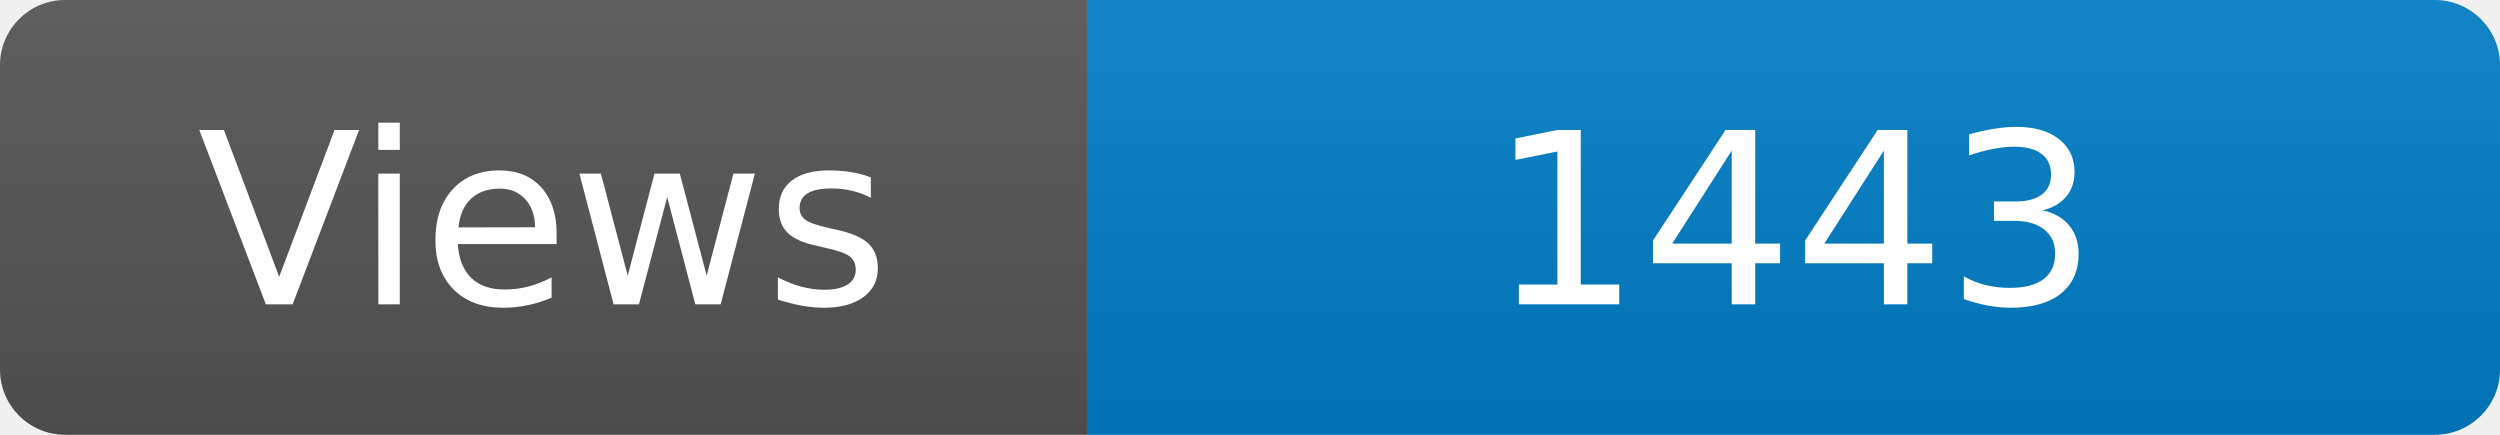
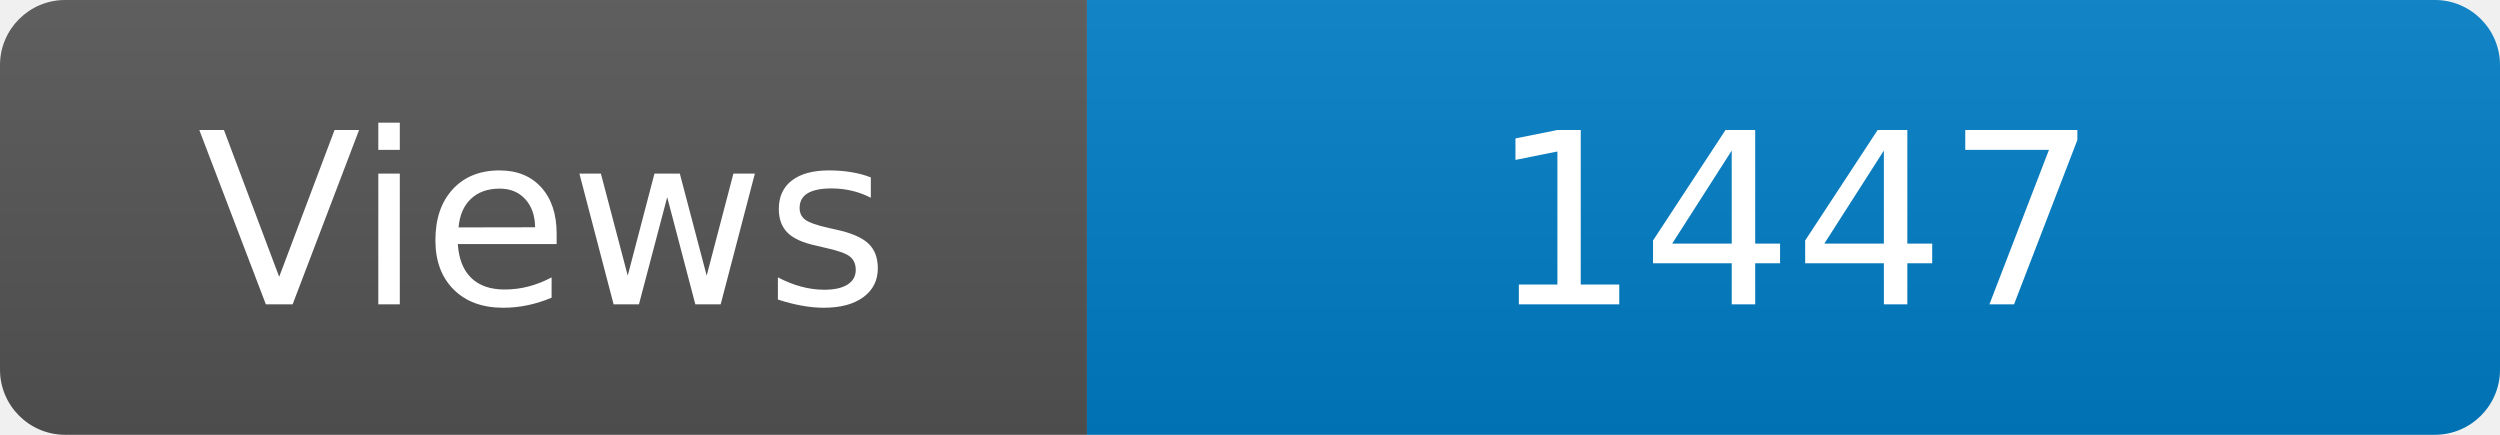
<svg xmlns="http://www.w3.org/2000/svg" width="115" height="20" role="img" aria-label="Maintained?: yes">
  <linearGradient id="s" x2="0" y2="100%">
    <stop offset="0" stop-color="#bbb" stop-opacity=".1" />
    <stop offset="1" stop-opacity=".1" />
  </linearGradient>
  <clipPath id="r">
    <rect width="115" height="20" rx="3" fill="#fff" />
  </clipPath>
  <g clip-path="url(#r)">
    <rect width="50" height="20" fill="#555" />
    <rect x="50" width="160" height="20" fill="#007ec6" />
    <rect width="115" height="20" fill="url(#s)" />
  </g>
  <g fill="#fff" text-anchor="middle" font-family="Verdana,Geneva,DejaVu Sans,sans-serif" font-size="110">
    <text x="250" y="140" transform="scale(.1)" fill="#fff">Views</text>
-     <text x="825" y="140" transform="scale(.1)" fill="#fff">1443</text>
+     <text x="825" y="140" transform="scale(.1)" fill="#fff">1447</text>
  </g>
</svg>
